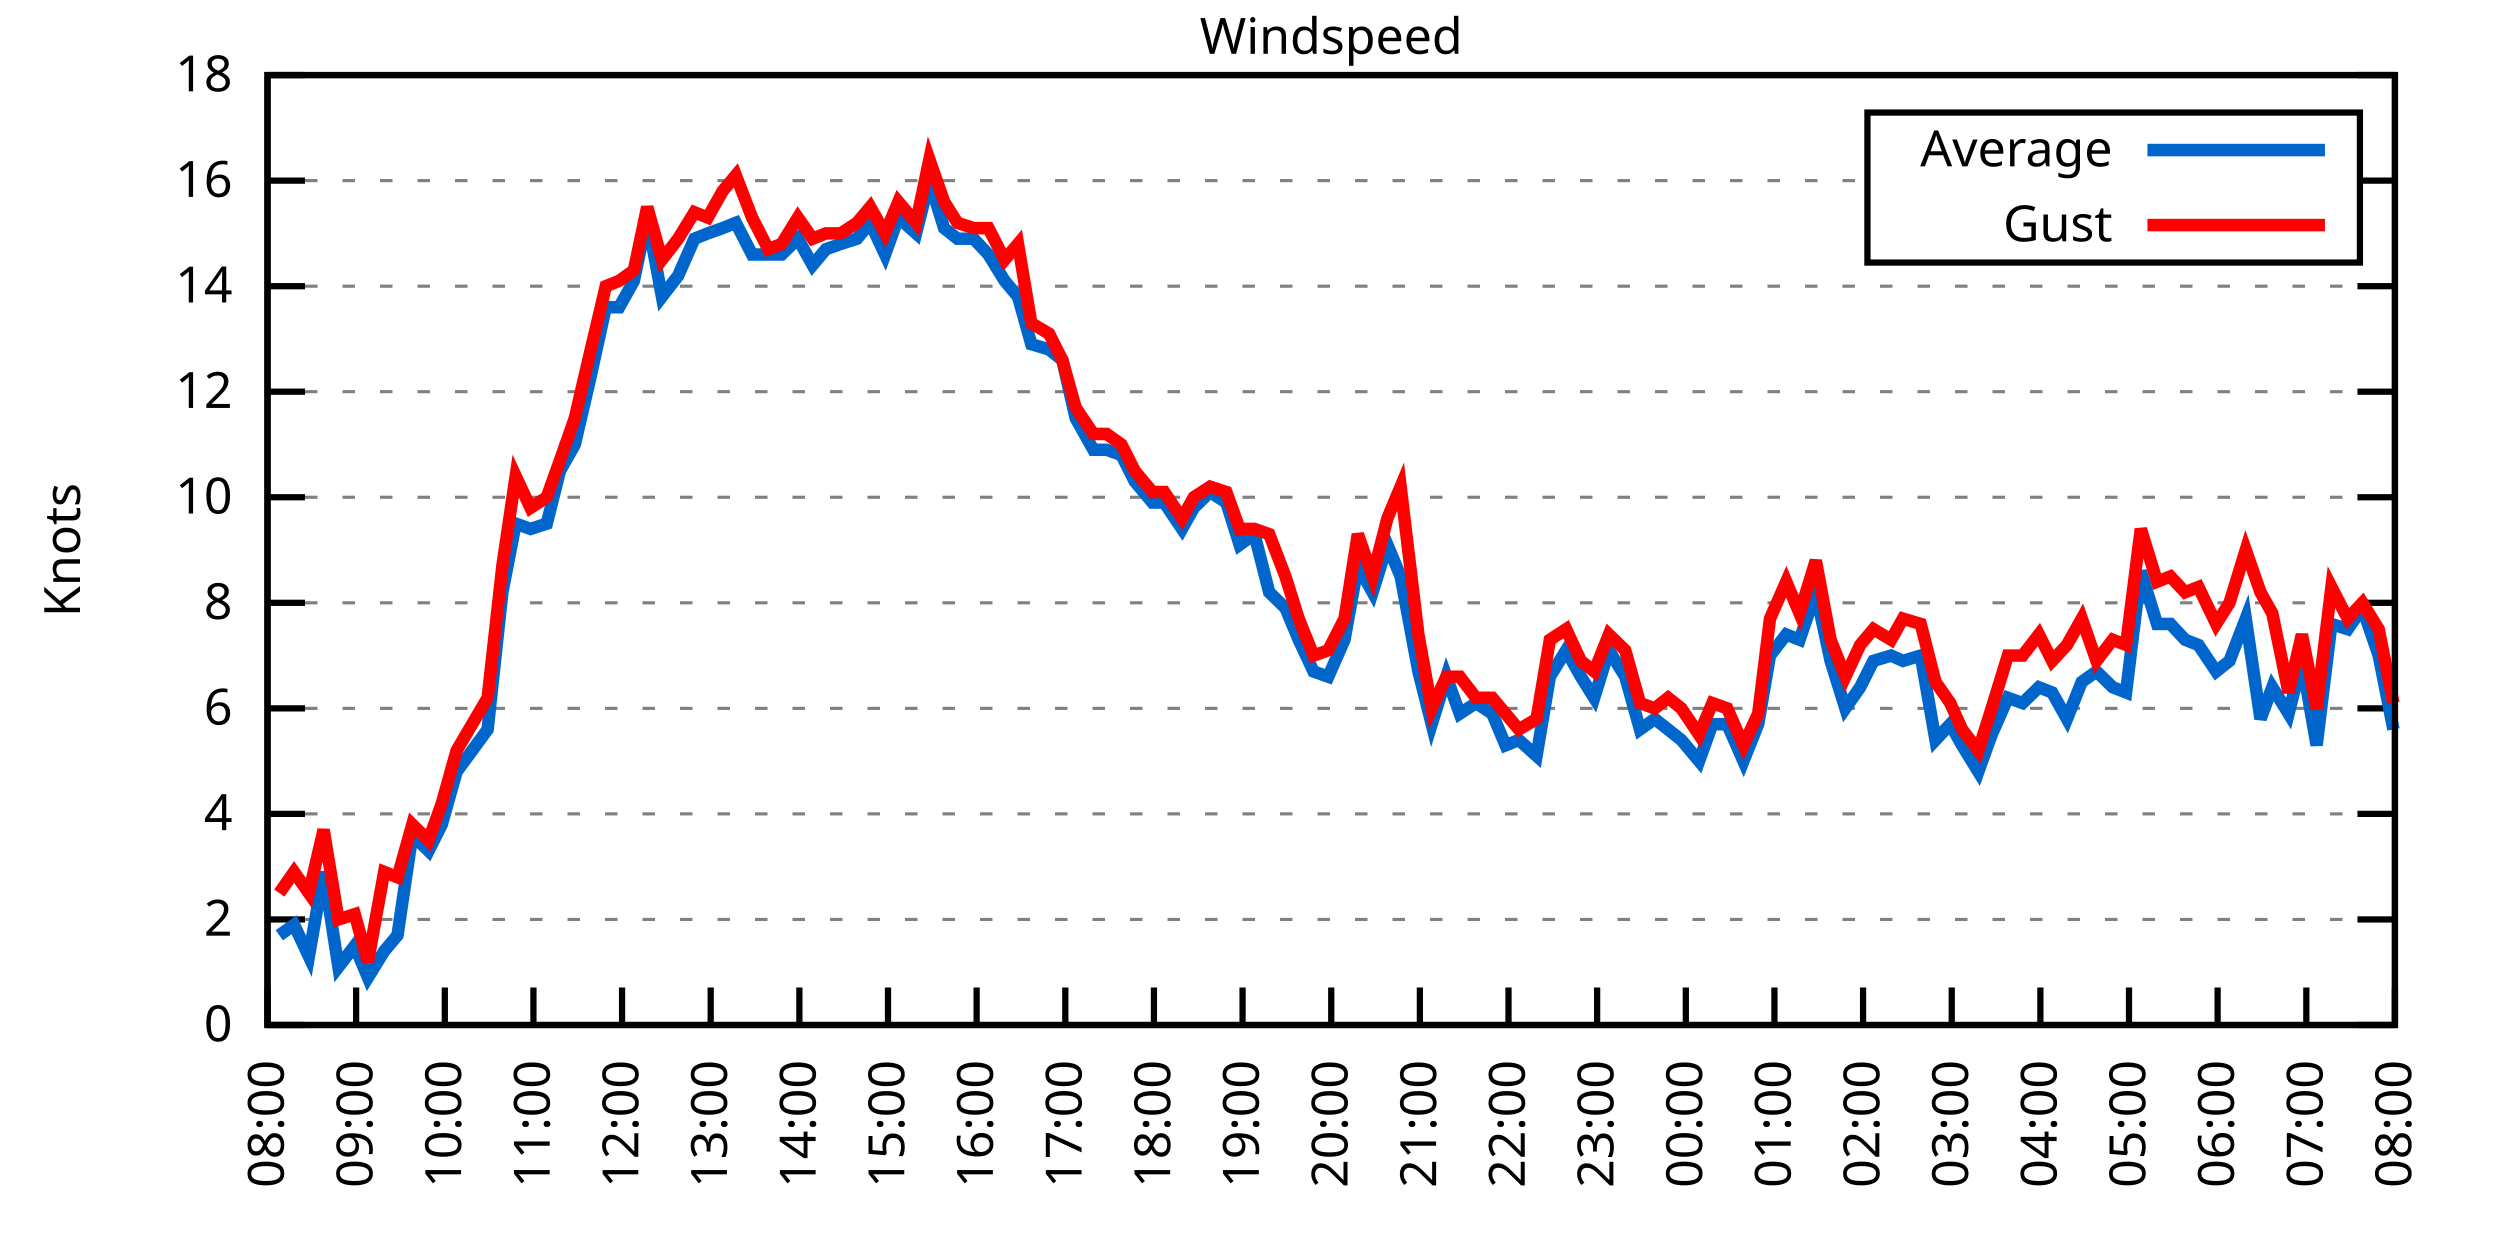
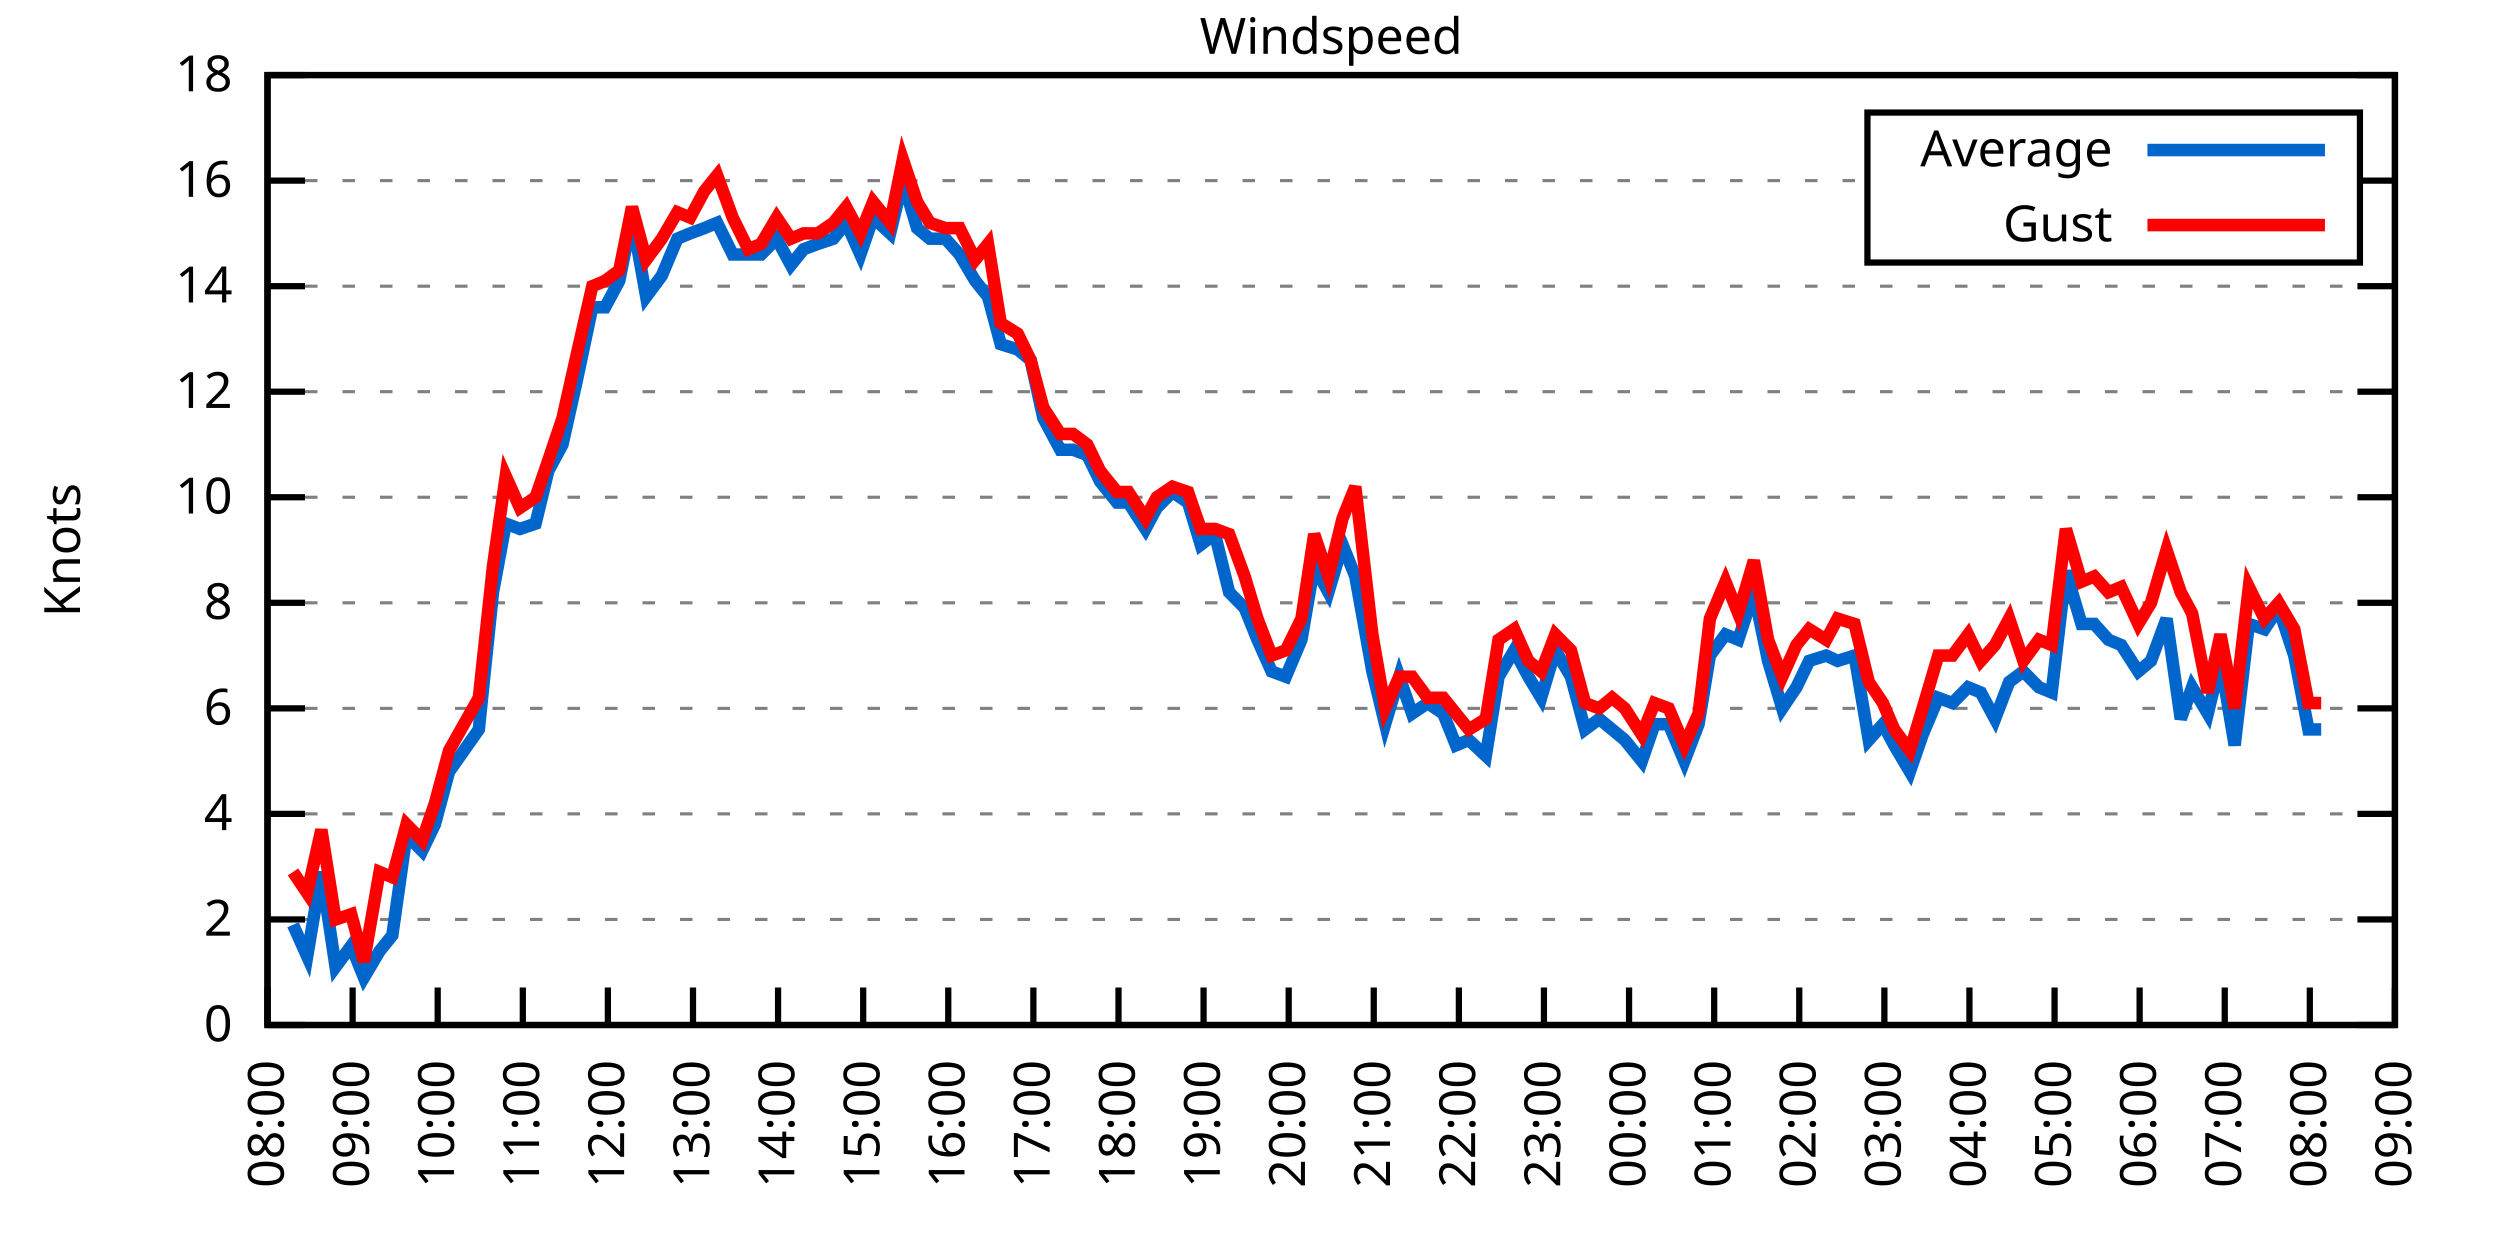
<svg xmlns="http://www.w3.org/2000/svg" xmlns:xlink="http://www.w3.org/1999/xlink" width="400" height="200" viewBox="0 0 400 200">
  <g id="gnuplot_canvas">
    <rect x="0" y="0" width="400" height="200" fill="none" />
    <defs>
      <circle id="gpDot" r="0.5" stroke-width="0.5" stroke="currentColor" />
      <path id="gpPt0" stroke-width="0.333" stroke="currentColor" d="M-1,0 h2 M0,-1 v2" />
      <path id="gpPt1" stroke-width="0.333" stroke="currentColor" d="M-1,-1 L1,1 M1,-1 L-1,1" />
      <path id="gpPt2" stroke-width="0.333" stroke="currentColor" d="M-1,0 L1,0 M0,-1 L0,1 M-1,-1 L1,1 M-1,1 L1,-1" />
      <rect id="gpPt3" stroke-width="0.333" stroke="currentColor" x="-1" y="-1" width="2" height="2" />
      <rect id="gpPt4" stroke-width="0.333" stroke="currentColor" fill="currentColor" x="-1" y="-1" width="2" height="2" />
      <circle id="gpPt5" stroke-width="0.333" stroke="currentColor" cx="0" cy="0" r="1" />
      <use xlink:href="#gpPt5" id="gpPt6" fill="currentColor" stroke="none" />
      <path id="gpPt7" stroke-width="0.333" stroke="currentColor" d="M0,-1.33 L-1.33,0.67 L1.33,0.67 z" />
      <use xlink:href="#gpPt7" id="gpPt8" fill="currentColor" stroke="none" />
      <use xlink:href="#gpPt7" id="gpPt9" stroke="currentColor" transform="rotate(180)" />
      <use xlink:href="#gpPt9" id="gpPt10" fill="currentColor" stroke="none" />
      <use xlink:href="#gpPt3" id="gpPt11" stroke="currentColor" transform="rotate(45)" />
      <use xlink:href="#gpPt11" id="gpPt12" fill="currentColor" stroke="none" />
      <path id="gpPt13" stroke-width="0.333" stroke="currentColor" d="M0,1.330 L1.265,0.411 L0.782,-1.067 L-0.782,-1.076 L-1.265,0.411 z" />
      <use xlink:href="#gpPt13" id="gpPt14" fill="currentColor" stroke="none" />
      <filter id="textbox" filterUnits="objectBoundingBox" x="0" y="0" height="1" width="1">
        <feFlood flood-color="white" flood-opacity="1" result="bgnd" />
        <feComposite in="SourceGraphic" in2="bgnd" operator="atop" />
      </filter>
      <filter id="greybox" filterUnits="objectBoundingBox" x="0" y="0" height="1" width="1">
        <feFlood flood-color="lightgrey" flood-opacity="1" result="grey" />
        <feComposite in="SourceGraphic" in2="grey" operator="atop" />
      </filter>
    </defs>
    <g fill="none" color="white" stroke="currentColor" stroke-width="1.00" stroke-linecap="butt" stroke-linejoin="miter">
</g>
    <g fill="none" color="black" stroke="currentColor" stroke-width="1.00" stroke-linecap="butt" stroke-linejoin="miter">
      <g stroke="none" shape-rendering="crispEdges">
        <polygon fill="rgb(255, 255, 255)" points="42.80,164.00 383.18,164.00 383.18,12.02 42.80,12.02 " />
      </g>
    </g>
    <g fill="none" color="black" stroke="currentColor" stroke-width="1.00" stroke-linecap="butt" stroke-linejoin="miter">
</g>
    <g fill="none" color="black" stroke="black" stroke-width="0.50" stroke-linecap="butt" stroke-linejoin="miter">
</g>
    <g fill="none" color="gray" stroke="currentColor" stroke-width="0.50" stroke-linecap="butt" stroke-linejoin="miter">
      <path stroke="gray" stroke-dasharray="2,4" class="gridline" d="M42.80,164.00 L383.19,164.00  " />
    </g>
    <g fill="none" color="gray" stroke="gray" stroke-width="1.00" stroke-linecap="butt" stroke-linejoin="miter">
</g>
    <g fill="none" color="black" stroke="currentColor" stroke-width="1.00" stroke-linecap="butt" stroke-linejoin="miter">
      <path stroke="black" d="M42.80,164.00 L48.80,164.00 M383.19,164.00 L377.19,164.00  " />
      <g transform="translate(37.20,166.60)" stroke="none" fill="black" font-family="Sans" font-size="8.00" text-anchor="end">
        <text>
          <tspan font-family="Sans"> 0</tspan>
        </text>
      </g>
    </g>
    <g fill="none" color="black" stroke="currentColor" stroke-width="1.00" stroke-linecap="butt" stroke-linejoin="miter">
</g>
    <g fill="none" color="black" stroke="black" stroke-width="0.50" stroke-linecap="butt" stroke-linejoin="miter">
</g>
    <g fill="none" color="gray" stroke="currentColor" stroke-width="0.50" stroke-linecap="butt" stroke-linejoin="miter">
      <path stroke="gray" stroke-dasharray="2,4" class="gridline" d="M42.80,147.11 L383.19,147.11  " />
    </g>
    <g fill="none" color="gray" stroke="gray" stroke-width="1.00" stroke-linecap="butt" stroke-linejoin="miter">
</g>
    <g fill="none" color="black" stroke="currentColor" stroke-width="1.00" stroke-linecap="butt" stroke-linejoin="miter">
      <path stroke="black" d="M42.80,147.11 L48.80,147.11 M383.19,147.11 L377.19,147.11  " />
      <g transform="translate(37.20,149.71)" stroke="none" fill="black" font-family="Sans" font-size="8.00" text-anchor="end">
        <text>
          <tspan font-family="Sans"> 2</tspan>
        </text>
      </g>
    </g>
    <g fill="none" color="black" stroke="currentColor" stroke-width="1.00" stroke-linecap="butt" stroke-linejoin="miter">
</g>
    <g fill="none" color="black" stroke="black" stroke-width="0.50" stroke-linecap="butt" stroke-linejoin="miter">
</g>
    <g fill="none" color="gray" stroke="currentColor" stroke-width="0.50" stroke-linecap="butt" stroke-linejoin="miter">
      <path stroke="gray" stroke-dasharray="2,4" class="gridline" d="M42.80,130.22 L383.19,130.22  " />
    </g>
    <g fill="none" color="gray" stroke="gray" stroke-width="1.00" stroke-linecap="butt" stroke-linejoin="miter">
</g>
    <g fill="none" color="black" stroke="currentColor" stroke-width="1.00" stroke-linecap="butt" stroke-linejoin="miter">
      <path stroke="black" d="M42.80,130.22 L48.80,130.22 M383.19,130.22 L377.19,130.22  " />
      <g transform="translate(37.20,132.82)" stroke="none" fill="black" font-family="Sans" font-size="8.00" text-anchor="end">
        <text>
          <tspan font-family="Sans"> 4</tspan>
        </text>
      </g>
    </g>
    <g fill="none" color="black" stroke="currentColor" stroke-width="1.00" stroke-linecap="butt" stroke-linejoin="miter">
</g>
    <g fill="none" color="black" stroke="black" stroke-width="0.50" stroke-linecap="butt" stroke-linejoin="miter">
</g>
    <g fill="none" color="gray" stroke="currentColor" stroke-width="0.50" stroke-linecap="butt" stroke-linejoin="miter">
      <path stroke="gray" stroke-dasharray="2,4" class="gridline" d="M42.80,113.34 L383.19,113.34  " />
    </g>
    <g fill="none" color="gray" stroke="gray" stroke-width="1.00" stroke-linecap="butt" stroke-linejoin="miter">
</g>
    <g fill="none" color="black" stroke="currentColor" stroke-width="1.00" stroke-linecap="butt" stroke-linejoin="miter">
      <path stroke="black" d="M42.80,113.34 L48.80,113.34 M383.19,113.34 L377.19,113.34  " />
      <g transform="translate(37.20,115.94)" stroke="none" fill="black" font-family="Sans" font-size="8.00" text-anchor="end">
        <text>
          <tspan font-family="Sans"> 6</tspan>
        </text>
      </g>
    </g>
    <g fill="none" color="black" stroke="currentColor" stroke-width="1.00" stroke-linecap="butt" stroke-linejoin="miter">
</g>
    <g fill="none" color="black" stroke="black" stroke-width="0.50" stroke-linecap="butt" stroke-linejoin="miter">
</g>
    <g fill="none" color="gray" stroke="currentColor" stroke-width="0.50" stroke-linecap="butt" stroke-linejoin="miter">
      <path stroke="gray" stroke-dasharray="2,4" class="gridline" d="M42.80,96.45 L383.19,96.45  " />
    </g>
    <g fill="none" color="gray" stroke="gray" stroke-width="1.00" stroke-linecap="butt" stroke-linejoin="miter">
</g>
    <g fill="none" color="black" stroke="currentColor" stroke-width="1.00" stroke-linecap="butt" stroke-linejoin="miter">
      <path stroke="black" d="M42.80,96.45 L48.80,96.45 M383.19,96.45 L377.19,96.45  " />
      <g transform="translate(37.20,99.05)" stroke="none" fill="black" font-family="Sans" font-size="8.00" text-anchor="end">
        <text>
          <tspan font-family="Sans"> 8</tspan>
        </text>
      </g>
    </g>
    <g fill="none" color="black" stroke="currentColor" stroke-width="1.00" stroke-linecap="butt" stroke-linejoin="miter">
</g>
    <g fill="none" color="black" stroke="black" stroke-width="0.50" stroke-linecap="butt" stroke-linejoin="miter">
</g>
    <g fill="none" color="gray" stroke="currentColor" stroke-width="0.50" stroke-linecap="butt" stroke-linejoin="miter">
      <path stroke="gray" stroke-dasharray="2,4" class="gridline" d="M42.80,79.56 L383.19,79.56  " />
    </g>
    <g fill="none" color="gray" stroke="gray" stroke-width="1.00" stroke-linecap="butt" stroke-linejoin="miter">
</g>
    <g fill="none" color="black" stroke="currentColor" stroke-width="1.00" stroke-linecap="butt" stroke-linejoin="miter">
      <path stroke="black" d="M42.80,79.56 L48.80,79.56 M383.19,79.56 L377.19,79.56  " />
      <g transform="translate(37.20,82.16)" stroke="none" fill="black" font-family="Sans" font-size="8.00" text-anchor="end">
        <text>
          <tspan font-family="Sans"> 10</tspan>
        </text>
      </g>
    </g>
    <g fill="none" color="black" stroke="currentColor" stroke-width="1.00" stroke-linecap="butt" stroke-linejoin="miter">
</g>
    <g fill="none" color="black" stroke="black" stroke-width="0.50" stroke-linecap="butt" stroke-linejoin="miter">
</g>
    <g fill="none" color="gray" stroke="currentColor" stroke-width="0.50" stroke-linecap="butt" stroke-linejoin="miter">
      <path stroke="gray" stroke-dasharray="2,4" class="gridline" d="M42.80,62.67 L383.19,62.67  " />
    </g>
    <g fill="none" color="gray" stroke="gray" stroke-width="1.00" stroke-linecap="butt" stroke-linejoin="miter">
</g>
    <g fill="none" color="black" stroke="currentColor" stroke-width="1.00" stroke-linecap="butt" stroke-linejoin="miter">
      <path stroke="black" d="M42.80,62.67 L48.80,62.67 M383.19,62.67 L377.19,62.67  " />
      <g transform="translate(37.20,65.27)" stroke="none" fill="black" font-family="Sans" font-size="8.00" text-anchor="end">
        <text>
          <tspan font-family="Sans"> 12</tspan>
        </text>
      </g>
    </g>
    <g fill="none" color="black" stroke="currentColor" stroke-width="1.00" stroke-linecap="butt" stroke-linejoin="miter">
</g>
    <g fill="none" color="black" stroke="black" stroke-width="0.50" stroke-linecap="butt" stroke-linejoin="miter">
</g>
    <g fill="none" color="gray" stroke="currentColor" stroke-width="0.50" stroke-linecap="butt" stroke-linejoin="miter">
      <path stroke="gray" stroke-dasharray="2,4" class="gridline" d="M42.80,45.79 L383.19,45.79  " />
    </g>
    <g fill="none" color="gray" stroke="gray" stroke-width="1.00" stroke-linecap="butt" stroke-linejoin="miter">
</g>
    <g fill="none" color="black" stroke="currentColor" stroke-width="1.00" stroke-linecap="butt" stroke-linejoin="miter">
      <path stroke="black" d="M42.80,45.79 L48.80,45.79 M383.19,45.79 L377.19,45.79  " />
      <g transform="translate(37.20,48.39)" stroke="none" fill="black" font-family="Sans" font-size="8.00" text-anchor="end">
        <text>
          <tspan font-family="Sans"> 14</tspan>
        </text>
      </g>
    </g>
    <g fill="none" color="black" stroke="currentColor" stroke-width="1.00" stroke-linecap="butt" stroke-linejoin="miter">
</g>
    <g fill="none" color="black" stroke="black" stroke-width="0.50" stroke-linecap="butt" stroke-linejoin="miter">
</g>
    <g fill="none" color="gray" stroke="currentColor" stroke-width="0.50" stroke-linecap="butt" stroke-linejoin="miter">
      <path stroke="gray" stroke-dasharray="2,4" class="gridline" d="M42.80,28.90 L298.79,28.90 M377.59,28.90 L383.19,28.90  " />
    </g>
    <g fill="none" color="gray" stroke="gray" stroke-width="1.00" stroke-linecap="butt" stroke-linejoin="miter">
</g>
    <g fill="none" color="black" stroke="currentColor" stroke-width="1.00" stroke-linecap="butt" stroke-linejoin="miter">
      <path stroke="black" d="M42.80,28.90 L48.80,28.90 M383.19,28.90 L377.19,28.90  " />
      <g transform="translate(37.20,31.50)" stroke="none" fill="black" font-family="Sans" font-size="8.00" text-anchor="end">
        <text>
          <tspan font-family="Sans"> 16</tspan>
        </text>
      </g>
    </g>
    <g fill="none" color="black" stroke="currentColor" stroke-width="1.00" stroke-linecap="butt" stroke-linejoin="miter">
</g>
    <g fill="none" color="black" stroke="black" stroke-width="0.50" stroke-linecap="butt" stroke-linejoin="miter">
</g>
    <g fill="none" color="gray" stroke="currentColor" stroke-width="0.50" stroke-linecap="butt" stroke-linejoin="miter">
      <path stroke="gray" stroke-dasharray="2,4" class="gridline" d="M42.80,12.01 L383.19,12.01  " />
    </g>
    <g fill="none" color="gray" stroke="gray" stroke-width="1.00" stroke-linecap="butt" stroke-linejoin="miter">
</g>
    <g fill="none" color="black" stroke="currentColor" stroke-width="1.00" stroke-linecap="butt" stroke-linejoin="miter">
      <path stroke="black" d="M42.80,12.01 L48.80,12.01 M383.19,12.01 L377.19,12.01  " />
      <g transform="translate(37.20,14.61)" stroke="none" fill="black" font-family="Sans" font-size="8.00" text-anchor="end">
        <text>
          <tspan font-family="Sans"> 18</tspan>
        </text>
      </g>
    </g>
    <g fill="none" color="black" stroke="currentColor" stroke-width="1.00" stroke-linecap="butt" stroke-linejoin="miter">
      <path stroke="black" d="M42.80,164.00 L42.80,158.00  " />
      <g transform="translate(45.40,169.60) rotate(270.00)" stroke="none" fill="black" font-family="Sans" font-size="8.00" text-anchor="end">
        <text>
          <tspan font-family="Sans">08:00</tspan>
        </text>
      </g>
    </g>
    <g fill="none" color="black" stroke="currentColor" stroke-width="1.00" stroke-linecap="butt" stroke-linejoin="miter">
-       <path stroke="black" d="M56.98,164.00 L56.98,158.00  " />
-       <g transform="translate(59.58,169.60) rotate(270.00)" stroke="none" fill="black" font-family="Sans" font-size="8.00" text-anchor="end">
+       <path stroke="black" d="M56.42,164.00 L56.42,158.00  " />
+       <g transform="translate(59.02,169.60) rotate(270.00)" stroke="none" fill="black" font-family="Sans" font-size="8.00" text-anchor="end">
        <text>
          <tspan font-family="Sans">09:00</tspan>
        </text>
      </g>
    </g>
    <g fill="none" color="black" stroke="currentColor" stroke-width="1.00" stroke-linecap="butt" stroke-linejoin="miter">
-       <path stroke="black" d="M71.17,164.00 L71.17,158.00  " />
-       <g transform="translate(73.77,169.60) rotate(270.00)" stroke="none" fill="black" font-family="Sans" font-size="8.00" text-anchor="end">
+       <path stroke="black" d="M70.03,164.00 L70.03,158.00  " />
+       <g transform="translate(72.63,169.60) rotate(270.00)" stroke="none" fill="black" font-family="Sans" font-size="8.00" text-anchor="end">
        <text>
          <tspan font-family="Sans">10:00</tspan>
        </text>
      </g>
    </g>
    <g fill="none" color="black" stroke="currentColor" stroke-width="1.00" stroke-linecap="butt" stroke-linejoin="miter">
-       <path stroke="black" d="M85.35,164.00 L85.35,158.00  " />
-       <g transform="translate(87.95,169.60) rotate(270.00)" stroke="none" fill="black" font-family="Sans" font-size="8.00" text-anchor="end">
+       <path stroke="black" d="M83.65,164.00 L83.65,158.00  " />
+       <g transform="translate(86.25,169.60) rotate(270.00)" stroke="none" fill="black" font-family="Sans" font-size="8.00" text-anchor="end">
        <text>
          <tspan font-family="Sans">11:00</tspan>
        </text>
      </g>
    </g>
    <g fill="none" color="black" stroke="currentColor" stroke-width="1.00" stroke-linecap="butt" stroke-linejoin="miter">
-       <path stroke="black" d="M99.53,164.00 L99.53,158.00  " />
-       <g transform="translate(102.13,169.60) rotate(270.00)" stroke="none" fill="black" font-family="Sans" font-size="8.00" text-anchor="end">
+       <path stroke="black" d="M97.26,164.00 L97.26,158.00  " />
+       <g transform="translate(99.86,169.60) rotate(270.00)" stroke="none" fill="black" font-family="Sans" font-size="8.00" text-anchor="end">
        <text>
          <tspan font-family="Sans">12:00</tspan>
        </text>
      </g>
    </g>
    <g fill="none" color="black" stroke="currentColor" stroke-width="1.00" stroke-linecap="butt" stroke-linejoin="miter">
-       <path stroke="black" d="M113.71,164.00 L113.71,158.00  " />
-       <g transform="translate(116.31,169.60) rotate(270.00)" stroke="none" fill="black" font-family="Sans" font-size="8.00" text-anchor="end">
+       <path stroke="black" d="M110.88,164.00 L110.88,158.00  " />
+       <g transform="translate(113.48,169.60) rotate(270.00)" stroke="none" fill="black" font-family="Sans" font-size="8.00" text-anchor="end">
        <text>
          <tspan font-family="Sans">13:00</tspan>
        </text>
      </g>
    </g>
    <g fill="none" color="black" stroke="currentColor" stroke-width="1.00" stroke-linecap="butt" stroke-linejoin="miter">
-       <path stroke="black" d="M127.90,164.00 L127.90,158.00  " />
-       <g transform="translate(130.50,169.60) rotate(270.00)" stroke="none" fill="black" font-family="Sans" font-size="8.00" text-anchor="end">
+       <path stroke="black" d="M124.49,164.00 L124.49,158.00  " />
+       <g transform="translate(127.09,169.60) rotate(270.00)" stroke="none" fill="black" font-family="Sans" font-size="8.00" text-anchor="end">
        <text>
          <tspan font-family="Sans">14:00</tspan>
        </text>
      </g>
    </g>
    <g fill="none" color="black" stroke="currentColor" stroke-width="1.00" stroke-linecap="butt" stroke-linejoin="miter">
-       <path stroke="black" d="M142.08,164.00 L142.08,158.00  " />
-       <g transform="translate(144.68,169.60) rotate(270.00)" stroke="none" fill="black" font-family="Sans" font-size="8.00" text-anchor="end">
+       <path stroke="black" d="M138.11,164.00 L138.11,158.00  " />
+       <g transform="translate(140.71,169.60) rotate(270.00)" stroke="none" fill="black" font-family="Sans" font-size="8.00" text-anchor="end">
        <text>
          <tspan font-family="Sans">15:00</tspan>
        </text>
      </g>
    </g>
    <g fill="none" color="black" stroke="currentColor" stroke-width="1.00" stroke-linecap="butt" stroke-linejoin="miter">
-       <path stroke="black" d="M156.26,164.00 L156.26,158.00  " />
-       <g transform="translate(158.86,169.60) rotate(270.00)" stroke="none" fill="black" font-family="Sans" font-size="8.00" text-anchor="end">
+       <path stroke="black" d="M151.72,164.00 L151.72,158.00  " />
+       <g transform="translate(154.32,169.60) rotate(270.00)" stroke="none" fill="black" font-family="Sans" font-size="8.00" text-anchor="end">
        <text>
          <tspan font-family="Sans">16:00</tspan>
        </text>
      </g>
    </g>
    <g fill="none" color="black" stroke="currentColor" stroke-width="1.00" stroke-linecap="butt" stroke-linejoin="miter">
-       <path stroke="black" d="M170.45,164.00 L170.45,158.00  " />
-       <g transform="translate(173.05,169.60) rotate(270.00)" stroke="none" fill="black" font-family="Sans" font-size="8.00" text-anchor="end">
+       <path stroke="black" d="M165.34,164.00 L165.34,158.00  " />
+       <g transform="translate(167.94,169.60) rotate(270.00)" stroke="none" fill="black" font-family="Sans" font-size="8.00" text-anchor="end">
        <text>
          <tspan font-family="Sans">17:00</tspan>
        </text>
      </g>
    </g>
    <g fill="none" color="black" stroke="currentColor" stroke-width="1.00" stroke-linecap="butt" stroke-linejoin="miter">
-       <path stroke="black" d="M184.63,164.00 L184.63,158.00  " />
-       <g transform="translate(187.23,169.60) rotate(270.00)" stroke="none" fill="black" font-family="Sans" font-size="8.00" text-anchor="end">
+       <path stroke="black" d="M178.96,164.00 L178.96,158.00  " />
+       <g transform="translate(181.56,169.60) rotate(270.00)" stroke="none" fill="black" font-family="Sans" font-size="8.00" text-anchor="end">
        <text>
          <tspan font-family="Sans">18:00</tspan>
        </text>
      </g>
    </g>
    <g fill="none" color="black" stroke="currentColor" stroke-width="1.00" stroke-linecap="butt" stroke-linejoin="miter">
-       <path stroke="black" d="M198.81,164.00 L198.81,158.00  " />
-       <g transform="translate(201.41,169.60) rotate(270.00)" stroke="none" fill="black" font-family="Sans" font-size="8.00" text-anchor="end">
+       <path stroke="black" d="M192.57,164.00 L192.57,158.00  " />
+       <g transform="translate(195.17,169.60) rotate(270.00)" stroke="none" fill="black" font-family="Sans" font-size="8.00" text-anchor="end">
        <text>
          <tspan font-family="Sans">19:00</tspan>
        </text>
      </g>
    </g>
    <g fill="none" color="black" stroke="currentColor" stroke-width="1.00" stroke-linecap="butt" stroke-linejoin="miter">
-       <path stroke="black" d="M213.00,164.00 L213.00,158.00  " />
-       <g transform="translate(215.60,169.60) rotate(270.00)" stroke="none" fill="black" font-family="Sans" font-size="8.00" text-anchor="end">
+       <path stroke="black" d="M206.19,164.00 L206.19,158.00  " />
+       <g transform="translate(208.79,169.60) rotate(270.00)" stroke="none" fill="black" font-family="Sans" font-size="8.00" text-anchor="end">
        <text>
          <tspan font-family="Sans">20:00</tspan>
        </text>
      </g>
    </g>
    <g fill="none" color="black" stroke="currentColor" stroke-width="1.00" stroke-linecap="butt" stroke-linejoin="miter">
-       <path stroke="black" d="M227.18,164.00 L227.18,158.00  " />
-       <g transform="translate(229.78,169.60) rotate(270.00)" stroke="none" fill="black" font-family="Sans" font-size="8.00" text-anchor="end">
+       <path stroke="black" d="M219.80,164.00 L219.80,158.00  " />
+       <g transform="translate(222.40,169.60) rotate(270.00)" stroke="none" fill="black" font-family="Sans" font-size="8.00" text-anchor="end">
        <text>
          <tspan font-family="Sans">21:00</tspan>
        </text>
      </g>
    </g>
    <g fill="none" color="black" stroke="currentColor" stroke-width="1.00" stroke-linecap="butt" stroke-linejoin="miter">
-       <path stroke="black" d="M241.36,164.00 L241.36,158.00  " />
-       <g transform="translate(243.96,169.60) rotate(270.00)" stroke="none" fill="black" font-family="Sans" font-size="8.00" text-anchor="end">
+       <path stroke="black" d="M233.42,164.00 L233.42,158.00  " />
+       <g transform="translate(236.02,169.60) rotate(270.00)" stroke="none" fill="black" font-family="Sans" font-size="8.00" text-anchor="end">
        <text>
          <tspan font-family="Sans">22:00</tspan>
        </text>
      </g>
    </g>
    <g fill="none" color="black" stroke="currentColor" stroke-width="1.00" stroke-linecap="butt" stroke-linejoin="miter">
-       <path stroke="black" d="M255.54,164.00 L255.54,158.00  " />
-       <g transform="translate(258.14,169.60) rotate(270.00)" stroke="none" fill="black" font-family="Sans" font-size="8.00" text-anchor="end">
+       <path stroke="black" d="M247.03,164.00 L247.03,158.00  " />
+       <g transform="translate(249.63,169.60) rotate(270.00)" stroke="none" fill="black" font-family="Sans" font-size="8.00" text-anchor="end">
        <text>
          <tspan font-family="Sans">23:00</tspan>
        </text>
      </g>
    </g>
    <g fill="none" color="black" stroke="currentColor" stroke-width="1.00" stroke-linecap="butt" stroke-linejoin="miter">
-       <path stroke="black" d="M269.73,164.00 L269.73,158.00  " />
-       <g transform="translate(272.33,169.60) rotate(270.00)" stroke="none" fill="black" font-family="Sans" font-size="8.00" text-anchor="end">
+       <path stroke="black" d="M260.65,164.00 L260.65,158.00  " />
+       <g transform="translate(263.25,169.60) rotate(270.00)" stroke="none" fill="black" font-family="Sans" font-size="8.00" text-anchor="end">
        <text>
          <tspan font-family="Sans">00:00</tspan>
        </text>
      </g>
    </g>
    <g fill="none" color="black" stroke="currentColor" stroke-width="1.00" stroke-linecap="butt" stroke-linejoin="miter">
-       <path stroke="black" d="M283.91,164.00 L283.91,158.00  " />
-       <g transform="translate(286.51,169.60) rotate(270.00)" stroke="none" fill="black" font-family="Sans" font-size="8.00" text-anchor="end">
+       <path stroke="black" d="M274.27,164.00 L274.27,158.00  " />
+       <g transform="translate(276.87,169.60) rotate(270.00)" stroke="none" fill="black" font-family="Sans" font-size="8.00" text-anchor="end">
        <text>
          <tspan font-family="Sans">01:00</tspan>
        </text>
      </g>
    </g>
    <g fill="none" color="black" stroke="currentColor" stroke-width="1.00" stroke-linecap="butt" stroke-linejoin="miter">
-       <path stroke="black" d="M298.09,164.00 L298.09,158.00  " />
-       <g transform="translate(300.69,169.60) rotate(270.00)" stroke="none" fill="black" font-family="Sans" font-size="8.00" text-anchor="end">
+       <path stroke="black" d="M287.88,164.00 L287.88,158.00  " />
+       <g transform="translate(290.48,169.60) rotate(270.00)" stroke="none" fill="black" font-family="Sans" font-size="8.00" text-anchor="end">
        <text>
          <tspan font-family="Sans">02:00</tspan>
        </text>
      </g>
    </g>
    <g fill="none" color="black" stroke="currentColor" stroke-width="1.00" stroke-linecap="butt" stroke-linejoin="miter">
-       <path stroke="black" d="M312.28,164.00 L312.28,158.00  " />
-       <g transform="translate(314.88,169.60) rotate(270.00)" stroke="none" fill="black" font-family="Sans" font-size="8.00" text-anchor="end">
+       <path stroke="black" d="M301.50,164.00 L301.50,158.00  " />
+       <g transform="translate(304.10,169.60) rotate(270.00)" stroke="none" fill="black" font-family="Sans" font-size="8.00" text-anchor="end">
        <text>
          <tspan font-family="Sans">03:00</tspan>
        </text>
      </g>
    </g>
    <g fill="none" color="black" stroke="currentColor" stroke-width="1.00" stroke-linecap="butt" stroke-linejoin="miter">
-       <path stroke="black" d="M326.46,164.00 L326.46,158.00  " />
-       <g transform="translate(329.06,169.60) rotate(270.00)" stroke="none" fill="black" font-family="Sans" font-size="8.00" text-anchor="end">
+       <path stroke="black" d="M315.11,164.00 L315.11,158.00  " />
+       <g transform="translate(317.71,169.60) rotate(270.00)" stroke="none" fill="black" font-family="Sans" font-size="8.00" text-anchor="end">
        <text>
          <tspan font-family="Sans">04:00</tspan>
        </text>
      </g>
    </g>
    <g fill="none" color="black" stroke="currentColor" stroke-width="1.00" stroke-linecap="butt" stroke-linejoin="miter">
-       <path stroke="black" d="M340.64,164.00 L340.64,158.00  " />
-       <g transform="translate(343.24,169.60) rotate(270.00)" stroke="none" fill="black" font-family="Sans" font-size="8.00" text-anchor="end">
+       <path stroke="black" d="M328.73,164.00 L328.73,158.00  " />
+       <g transform="translate(331.33,169.60) rotate(270.00)" stroke="none" fill="black" font-family="Sans" font-size="8.00" text-anchor="end">
        <text>
          <tspan font-family="Sans">05:00</tspan>
        </text>
      </g>
    </g>
    <g fill="none" color="black" stroke="currentColor" stroke-width="1.00" stroke-linecap="butt" stroke-linejoin="miter">
-       <path stroke="black" d="M354.82,164.00 L354.82,158.00  " />
-       <g transform="translate(357.42,169.60) rotate(270.00)" stroke="none" fill="black" font-family="Sans" font-size="8.00" text-anchor="end">
+       <path stroke="black" d="M342.34,164.00 L342.34,158.00  " />
+       <g transform="translate(344.94,169.60) rotate(270.00)" stroke="none" fill="black" font-family="Sans" font-size="8.00" text-anchor="end">
        <text>
          <tspan font-family="Sans">06:00</tspan>
        </text>
      </g>
    </g>
    <g fill="none" color="black" stroke="currentColor" stroke-width="1.00" stroke-linecap="butt" stroke-linejoin="miter">
-       <path stroke="black" d="M369.01,164.00 L369.01,158.00  " />
-       <g transform="translate(371.61,169.60) rotate(270.00)" stroke="none" fill="black" font-family="Sans" font-size="8.00" text-anchor="end">
+       <path stroke="black" d="M355.96,164.00 L355.96,158.00  " />
+       <g transform="translate(358.56,169.60) rotate(270.00)" stroke="none" fill="black" font-family="Sans" font-size="8.00" text-anchor="end">
        <text>
          <tspan font-family="Sans">07:00</tspan>
+         </text>
+       </g>
+     </g>
+     <g fill="none" color="black" stroke="currentColor" stroke-width="1.00" stroke-linecap="butt" stroke-linejoin="miter">
+       <path stroke="black" d="M369.57,164.00 L369.57,158.00  " />
+       <g transform="translate(372.17,169.60) rotate(270.00)" stroke="none" fill="black" font-family="Sans" font-size="8.00" text-anchor="end">
+         <text>
+           <tspan font-family="Sans">08:00</tspan>
        </text>
      </g>
    </g>
    <g fill="none" color="black" stroke="currentColor" stroke-width="1.00" stroke-linecap="butt" stroke-linejoin="miter">
      <path stroke="black" d="M383.19,164.00 L383.19,158.00  " />
      <g transform="translate(385.79,169.60) rotate(270.00)" stroke="none" fill="black" font-family="Sans" font-size="8.00" text-anchor="end">
        <text>
-           <tspan font-family="Sans">08:00</tspan>
+           <tspan font-family="Sans">09:00</tspan>
        </text>
      </g>
    </g>
    <g fill="none" color="black" stroke="currentColor" stroke-width="1.00" stroke-linecap="butt" stroke-linejoin="miter">
</g>
    <g fill="none" color="black" stroke="currentColor" stroke-width="1.00" stroke-linecap="butt" stroke-linejoin="miter">
      <path stroke="black" d="M42.80,12.01 L42.80,164.00 L383.19,164.00 L383.19,12.01 L42.80,12.01 Z  " />
    </g>
    <g fill="none" color="black" stroke="currentColor" stroke-width="1.00" stroke-linecap="butt" stroke-linejoin="miter">
</g>
    <g fill="none" color="black" stroke="currentColor" stroke-width="1.00" stroke-linecap="butt" stroke-linejoin="miter">
      <path stroke="black" d="M298.79,42.01 L298.79,18.01 L377.59,18.01 L377.59,42.01 L298.79,42.01 Z  " />
    </g>
    <g id="Windspeed_plot_1">
      <g fill="none" color="white" stroke="black" stroke-width="2.00" stroke-linecap="butt" stroke-linejoin="miter">
</g>
      <g fill="none" color="black" stroke="currentColor" stroke-width="2.00" stroke-linecap="butt" stroke-linejoin="miter">
        <g transform="translate(337.99,26.61)" stroke="none" fill="black" font-family="Sans" font-size="8.00" text-anchor="end">
          <text>
            <tspan font-family="Sans">Average</tspan>
          </text>
        </g>
      </g>
      <g fill="none" color="black" stroke="currentColor" stroke-width="2.00" stroke-linecap="butt" stroke-linejoin="miter">
-         <path stroke="rgb(  0, 102, 204)" d="M343.59,24.01 L371.99,24.01 M44.69,149.65 L47.05,147.96 L49.42,153.02 L51.78,139.51 L54.15,154.71 L56.75,151.33   L58.87,156.40 L61.47,152.18 L63.60,149.65 L65.97,133.60 L68.57,136.14 L70.69,131.91 L73.06,123.47 L78.02,116.71   L80.38,94.76 L82.51,83.78 L84.88,84.63 L87.48,83.78 L89.60,75.34 L91.97,71.12 L94.33,60.98 L96.93,49.16   L99.06,49.16 L101.42,44.94 L103.55,34.81 L105.91,47.47 L108.51,44.10 L111.11,38.19 L113.24,37.34 L115.61,36.50   L117.73,35.65 L120.33,40.72 L122.93,40.72 L125.06,40.72 L127.66,38.19 L130.02,42.41 L132.15,39.87 L134.52,39.03   L137.12,38.19 L139.24,35.65 L141.61,40.72 L143.74,34.81 L146.57,37.34 L148.70,28.90 L151.06,36.50 L153.19,38.19   L155.79,38.19 L158.15,40.72 L160.75,44.94 L162.88,47.47 L165.01,55.07 L167.85,55.92 L169.97,57.61 L172.10,66.90   L174.94,71.96 L177.06,71.96 L179.43,72.81 L181.56,77.03 L184.39,80.41 L186.28,80.41 L189.12,84.63 L191.01,81.25   L193.61,78.72 L196.21,80.41 L198.34,87.16 L200.70,85.47 L203.07,94.76 L205.67,97.29 L207.79,102.36 L210.16,107.43   L212.52,108.27 L215.12,102.36 L217.25,90.54 L219.61,94.76 L221.98,87.16 L224.10,92.23 L226.94,107.43 L229.07,115.87   L231.43,108.27 L233.56,114.18 L236.16,112.49 L238.76,114.18 L240.89,119.25 L243.02,118.40 L245.85,120.94 L247.98,108.27   L250.58,104.05 L252.94,108.27 L255.07,111.65 L257.43,104.05 L260.04,108.27 L262.40,116.71 L264.76,115.03 L266.89,116.71   L269.02,118.40 L271.85,121.78 L273.98,115.87 L276.35,115.87 L278.95,121.78 L281.31,115.87 L283.20,104.89 L285.80,101.52   L287.93,102.36 L290.53,94.76 L292.89,105.74 L295.26,113.34 L297.62,109.96 L299.75,105.74 L302.58,104.89 L304.47,105.74   L307.31,104.89 L309.68,118.40 L312.04,115.87 L313.93,119.25 L316.53,123.47 L318.66,117.56 L321.26,111.65 L323.62,112.49   L326.22,109.96 L328.35,110.80 L330.71,115.03 L333.08,109.11 L335.44,107.43 L338.04,109.96 L340.17,110.80 L342.53,91.38   L345.13,99.83 L347.26,99.83 L349.62,102.36 L351.75,103.20 L354.59,107.43 L356.72,105.74 L359.32,98.98 L361.68,115.03   L363.57,109.96 L366.17,114.18 L368.30,105.74 L370.66,119.25 L373.03,99.83 L375.63,100.67 L377.99,97.29 L380.59,104.89   L382.95,116.71  " />
+         <path stroke="rgb(  0, 102, 204)" d="M343.59,24.01 L371.99,24.01 M46.88,147.96 L49.15,153.02 L51.42,139.51 L53.69,154.71 L56.19,151.33 L58.23,156.40   L60.73,152.18 L62.77,149.65 L65.04,133.60 L67.54,136.14 L69.58,131.91 L71.85,123.47 L76.61,116.71 L78.88,94.76   L80.92,83.78 L83.19,84.63 L85.69,83.78 L87.73,75.34 L90.00,71.12 L92.27,60.98 L94.77,49.16 L96.81,49.16   L99.08,44.94 L101.12,34.81 L103.39,47.47 L105.89,44.10 L108.38,38.19 L110.42,37.34 L112.69,36.50 L114.74,35.65   L117.23,40.72 L119.73,40.72 L121.77,40.72 L124.27,38.19 L126.54,42.41 L128.58,39.87 L130.85,39.03 L133.34,38.19   L135.39,35.65 L137.66,40.72 L139.70,34.81 L142.42,37.34 L144.46,28.90 L146.73,36.50 L148.77,38.19 L151.27,38.19   L153.54,40.72 L156.04,44.94 L158.08,47.47 L160.12,55.07 L162.84,55.92 L164.89,57.61 L166.93,66.90 L169.65,71.96   L171.69,71.96 L173.96,72.81 L176.01,77.03 L178.73,80.41 L180.54,80.41 L183.27,84.63 L185.08,81.25 L187.58,78.72   L190.08,80.41 L192.12,87.16 L194.39,85.47 L196.66,94.76 L199.15,97.29 L201.19,102.36 L203.46,107.43 L205.73,108.27   L208.23,102.36 L210.27,90.54 L212.54,94.76 L214.81,87.16 L216.85,92.23 L219.58,107.43 L221.62,115.87 L223.89,108.27   L225.93,114.18 L228.43,112.49 L230.92,114.18 L232.96,119.25 L235.01,118.40 L237.73,120.94 L239.77,108.27 L242.27,104.05   L244.54,108.27 L246.58,111.65 L248.85,104.05 L251.35,108.27 L253.61,116.71 L255.88,115.03 L257.93,116.71 L259.97,118.40   L262.69,121.78 L264.73,115.87 L267.00,115.87 L269.50,121.78 L271.77,115.87 L273.58,104.89 L276.08,101.52 L278.12,102.36   L280.62,94.76 L282.89,105.74 L285.16,113.34 L287.43,109.96 L289.47,105.74 L292.19,104.89 L294.01,105.74 L296.73,104.89   L299.00,118.40 L301.27,115.87 L303.08,119.25 L305.58,123.47 L307.62,117.56 L310.12,111.65 L312.39,112.49 L314.89,109.96   L316.93,110.80 L319.20,115.03 L321.47,109.11 L323.74,107.43 L326.23,109.96 L328.27,110.80 L330.54,91.38 L333.04,99.83   L335.08,99.83 L337.35,102.36 L339.39,103.20 L342.12,107.43 L344.16,105.74 L346.65,98.98 L348.92,115.03 L350.74,109.96   L353.24,114.18 L355.28,105.74 L357.55,119.25 L359.82,99.83 L362.31,100.67 L364.58,97.29 L367.08,104.89 L369.35,116.71   L371.39,116.71  " />
      </g>
    </g>
    <g id="Windspeed_plot_2">
      <g fill="none" color="black" stroke="currentColor" stroke-width="2.00" stroke-linecap="butt" stroke-linejoin="miter">
        <g transform="translate(337.99,38.61)" stroke="none" fill="black" font-family="Sans" font-size="8.00" text-anchor="end">
          <text>
            <tspan font-family="Sans">Gust</tspan>
          </text>
        </g>
      </g>
      <g fill="none" color="black" stroke="currentColor" stroke-width="2.00" stroke-linecap="butt" stroke-linejoin="miter">
-         <path stroke="rgb(255,   0,   0)" d="M343.59,36.01 L371.99,36.01 M44.69,142.89 L47.05,139.51 L49.42,142.89 L51.78,132.76 L54.15,147.11 L56.75,146.27   L58.87,153.87 L61.47,139.51 L63.60,140.36 L65.97,131.91 L68.57,134.45 L70.69,128.54 L73.06,120.09 L78.02,111.65   L80.38,90.54 L82.51,76.18 L84.88,81.25 L87.48,79.56 L89.60,73.65 L91.97,66.90 L94.33,56.76 L96.93,45.79   L99.06,44.94 L101.42,43.25 L103.55,33.12 L105.91,41.56 L108.51,38.19 L111.11,33.96 L113.24,34.81 L115.61,30.59   L117.73,28.05 L120.33,34.81 L122.93,39.87 L125.06,39.03 L127.66,34.81 L130.02,38.19 L132.15,37.34 L134.52,37.34   L137.12,35.65 L139.24,33.12 L141.61,37.34 L143.74,32.28 L146.57,35.65 L148.70,25.52 L151.06,32.28 L153.19,35.65   L155.79,36.50 L158.15,36.50 L160.75,41.56 L162.88,39.03 L165.01,51.70 L167.85,53.39 L169.97,57.61 L172.10,65.21   L174.94,69.43 L177.06,69.43 L179.43,71.12 L181.56,75.34 L184.39,78.72 L186.28,78.72 L189.12,82.94 L191.01,79.56   L193.61,77.87 L196.21,78.72 L198.34,84.63 L200.70,84.63 L203.07,85.47 L205.67,92.23 L207.79,98.98 L210.16,104.89   L212.52,104.05 L215.12,98.98 L217.25,85.47 L219.61,92.23 L221.98,82.94 L224.10,77.87 L226.94,101.52 L229.07,113.34   L231.43,108.27 L233.56,108.27 L236.16,111.65 L238.76,111.65 L240.89,114.18 L243.02,116.71 L245.85,115.03 L247.98,102.36   L250.58,100.67 L252.94,105.74 L255.07,107.43 L257.43,101.52 L260.04,104.05 L262.40,112.49 L264.76,113.34 L266.89,111.65   L269.02,113.34 L271.85,117.56 L273.98,112.49 L276.35,113.34 L278.95,119.25 L281.31,114.18 L283.20,98.98 L285.80,93.07   L287.93,98.14 L290.53,89.69 L292.89,102.36 L295.26,108.27 L297.62,103.20 L299.75,100.67 L302.58,102.36 L304.47,98.98   L307.31,99.83 L309.68,109.11 L312.04,112.49 L313.93,116.71 L316.53,120.09 L318.66,113.34 L321.26,104.89 L323.62,104.89   L326.22,101.52 L328.35,105.74 L330.71,103.20 L333.08,98.98 L335.44,105.74 L338.04,102.36 L340.17,103.20 L342.53,84.63   L345.13,93.07 L347.26,92.23 L349.62,94.76 L351.75,93.92 L354.59,99.83 L356.72,96.45 L359.32,88.00 L361.68,94.76   L363.57,98.14 L366.17,110.80 L368.30,101.52 L370.66,113.34 L373.03,93.92 L375.63,98.98 L377.99,96.45 L380.59,100.67   L382.95,112.49  " />
+         <path stroke="rgb(255,   0,   0)" d="M343.59,36.01 L371.99,36.01 M46.88,139.51 L49.15,142.89 L51.42,132.76 L53.69,147.11 L56.19,146.27 L58.23,153.87   L60.73,139.51 L62.77,140.36 L65.04,131.91 L67.54,134.45 L69.58,128.54 L71.85,120.09 L76.61,111.65 L78.88,90.54   L80.92,76.18 L83.19,81.25 L85.69,79.56 L87.73,73.65 L90.00,66.90 L92.27,56.76 L94.77,45.79 L96.81,44.94   L99.08,43.25 L101.12,33.12 L103.39,41.56 L105.89,38.19 L108.38,33.96 L110.42,34.81 L112.69,30.59 L114.74,28.05   L117.23,34.81 L119.73,39.87 L121.77,39.03 L124.27,34.81 L126.54,38.19 L128.58,37.34 L130.85,37.34 L133.34,35.65   L135.39,33.12 L137.66,37.34 L139.70,32.28 L142.42,35.65 L144.46,25.52 L146.73,32.28 L148.77,35.65 L151.27,36.50   L153.54,36.50 L156.04,41.56 L158.08,39.03 L160.12,51.70 L162.84,53.39 L164.89,57.61 L166.93,65.21 L169.65,69.43   L171.69,69.43 L173.96,71.12 L176.01,75.34 L178.73,78.72 L180.54,78.72 L183.27,82.94 L185.08,79.56 L187.58,77.87   L190.08,78.72 L192.12,84.63 L194.39,84.63 L196.66,85.47 L199.15,92.23 L201.19,98.98 L203.46,104.89 L205.73,104.05   L208.23,98.98 L210.27,85.47 L212.54,92.23 L214.81,82.94 L216.85,77.87 L219.58,101.52 L221.62,113.34 L223.89,108.27   L225.93,108.27 L228.43,111.65 L230.92,111.65 L232.96,114.18 L235.01,116.71 L237.73,115.03 L239.77,102.36 L242.27,100.67   L244.54,105.74 L246.58,107.43 L248.85,101.52 L251.35,104.05 L253.61,112.49 L255.88,113.34 L257.93,111.65 L259.97,113.34   L262.69,117.56 L264.73,112.49 L267.00,113.34 L269.50,119.25 L271.77,114.18 L273.58,98.98 L276.08,93.07 L278.12,98.14   L280.62,89.69 L282.89,102.36 L285.16,108.27 L287.43,103.20 L289.47,100.67 L292.19,102.36 L294.01,98.98 L296.73,99.83   L299.00,109.11 L301.27,112.49 L303.08,116.71 L305.58,120.09 L307.62,113.34 L310.12,104.89 L312.39,104.89 L314.89,101.52   L316.93,105.74 L319.20,103.20 L321.47,98.98 L323.74,105.74 L326.23,102.36 L328.27,103.20 L330.54,84.63 L333.04,93.07   L335.08,92.23 L337.35,94.76 L339.39,93.92 L342.12,99.83 L344.16,96.45 L346.65,88.00 L348.92,94.76 L350.74,98.14   L353.24,110.80 L355.28,101.52 L357.55,113.34 L359.82,93.92 L362.31,98.98 L364.58,96.45 L367.08,100.67 L369.35,112.49   L371.39,112.49  " />
      </g>
    </g>
    <g fill="none" color="black" stroke="currentColor" stroke-width="2.00" stroke-linecap="butt" stroke-linejoin="miter">
</g>
    <g fill="none" color="black" stroke="black" stroke-width="1.00" stroke-linecap="butt" stroke-linejoin="miter">
</g>
    <g fill="none" color="black" stroke="currentColor" stroke-width="1.00" stroke-linecap="butt" stroke-linejoin="miter">
      <path stroke="black" d="M42.80,12.01 L42.80,164.00 L383.19,164.00 L383.19,12.01 L42.80,12.01 Z  " />
      <g transform="translate(12.80,88.01) rotate(270.00)" stroke="none" fill="black" font-family="Sans" font-size="8.00" text-anchor="middle">
        <text>
          <tspan font-family="Sans">Knots</tspan>
        </text>
      </g>
    </g>
    <g fill="none" color="black" stroke="currentColor" stroke-width="1.00" stroke-linecap="butt" stroke-linejoin="miter">
</g>
    <g fill="none" color="black" stroke="currentColor" stroke-width="1.00" stroke-linecap="butt" stroke-linejoin="miter">
      <g transform="translate(212.99,8.61)" stroke="none" fill="black" font-family="Sans" font-size="8.00" text-anchor="middle">
        <text>
          <tspan font-family="Sans">Windspeed</tspan>
        </text>
      </g>
    </g>
    <g fill="none" color="black" stroke="currentColor" stroke-width="1.00" stroke-linecap="butt" stroke-linejoin="miter">
</g>
  </g>
</svg>
